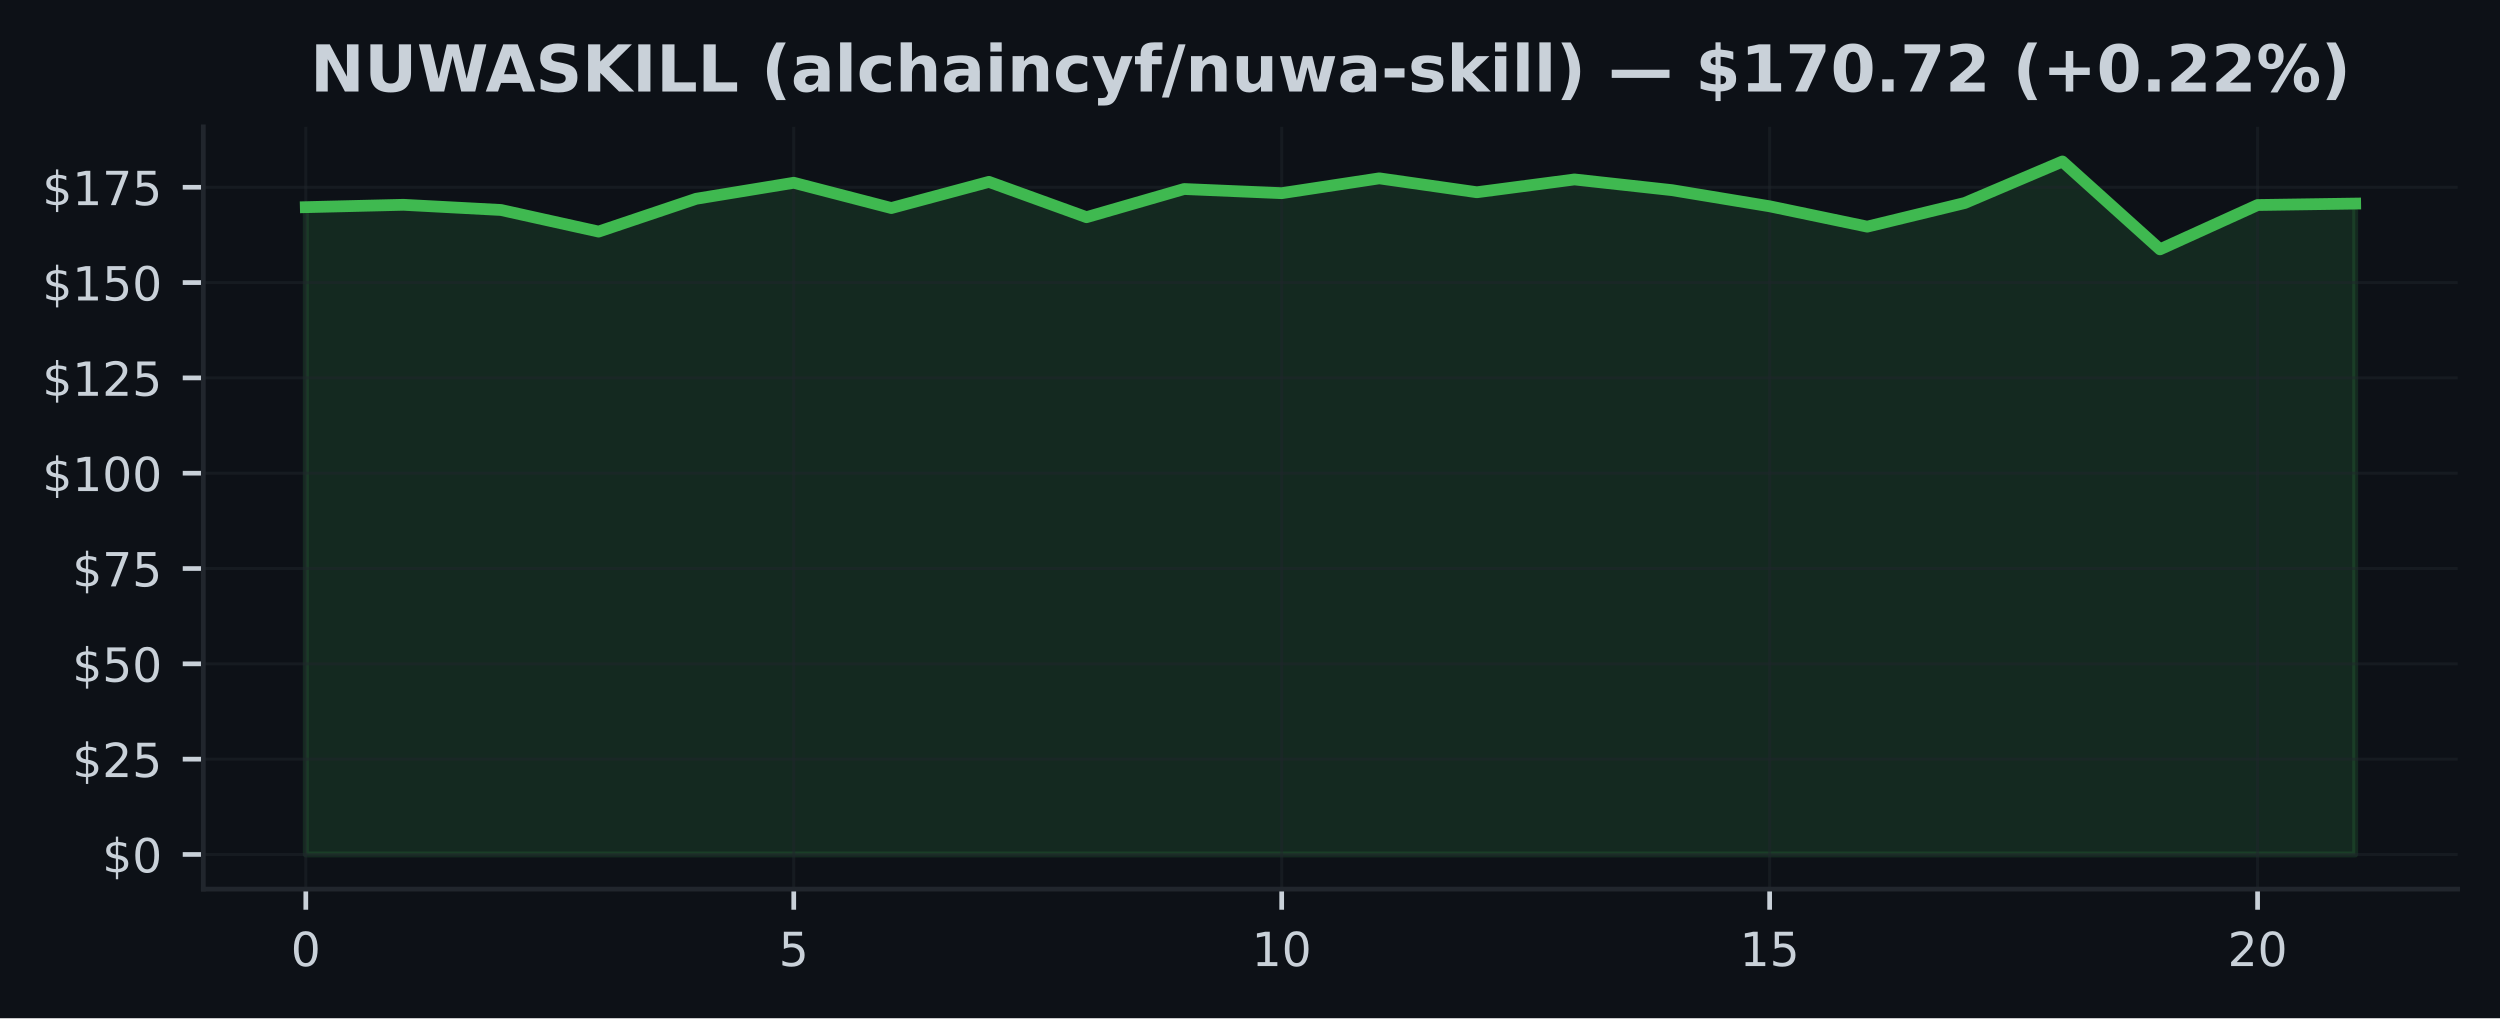
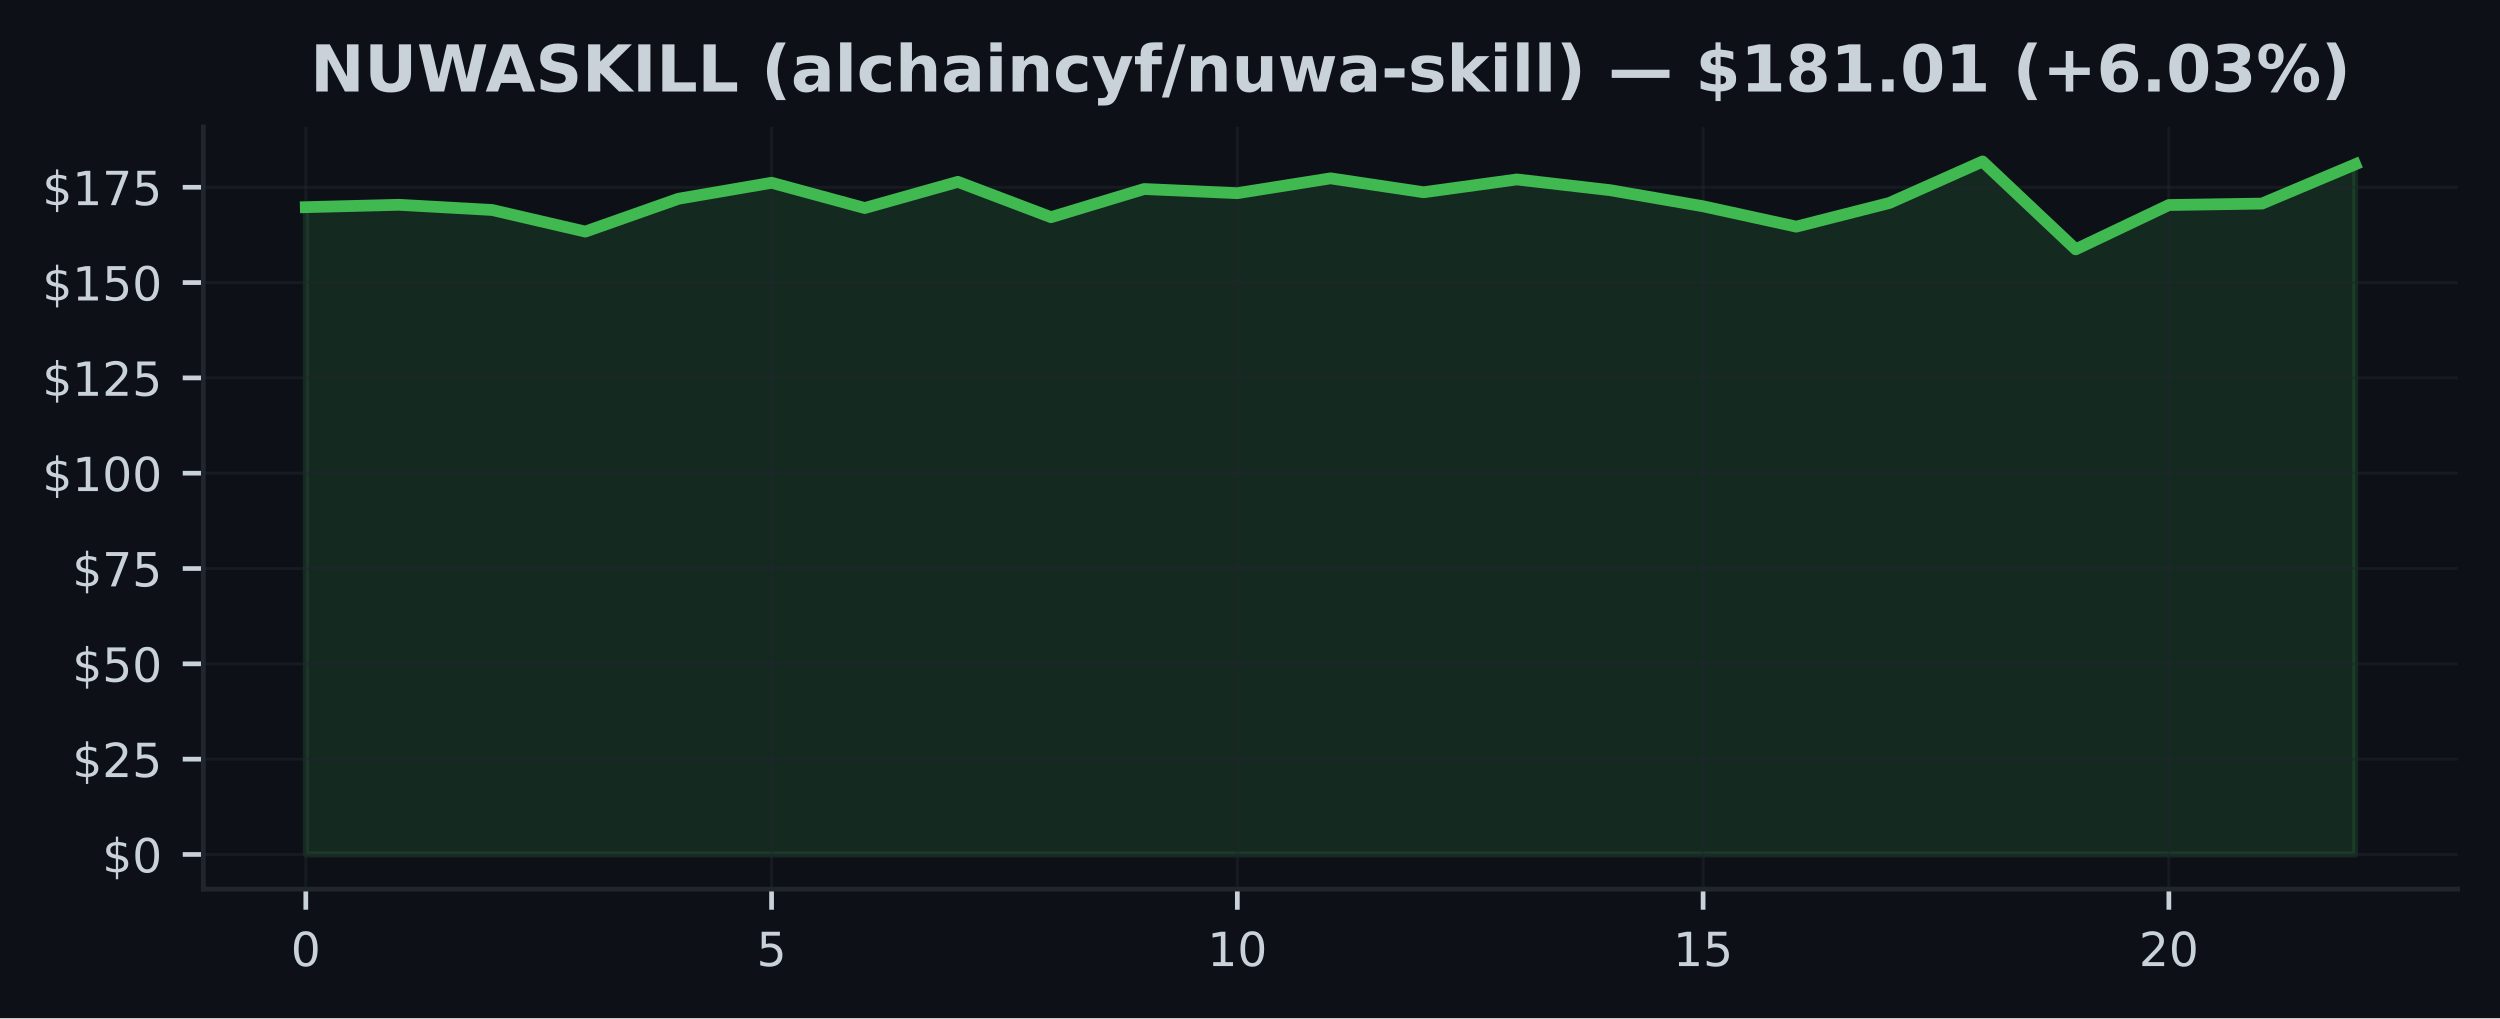
<svg xmlns="http://www.w3.org/2000/svg" xmlns:xlink="http://www.w3.org/1999/xlink" width="424.91pt" height="173.061pt" viewBox="0 0 424.91 173.061" version="1.1">
  <defs>
    <style type="text/css">*{stroke-linejoin: round; stroke-linecap: butt}</style>
  </defs>
  <g id="figure_1">
    <g id="patch_1">
      <path d="M 0 173.061  L 424.91 173.061  L 424.91 0  L 0 0  z " style="fill: #0d1117" />
    </g>
    <g id="axes_1">
      <g id="patch_2">
        <path d="M 34.56 151.118  L 417.71 151.118  L 417.71 21.558  L 34.56 21.558  z " style="fill: #0d1117" />
      </g>
      <g id="FillBetweenPolyCollection_1">
        <defs>
-           <path id="m3f42498bc5" d="M 51.976 -27.832  L 51.976 -137.85  L 68.562 -138.252  L 85.149 -137.371  L 101.736 -133.697  L 118.322 -139.276  L 134.909 -141.998  L 151.495 -137.701  L 168.082 -142.153  L 184.669 -136.146  L 201.255 -140.935  L 217.842 -140.228  L 234.428 -142.749  L 251.015 -140.384  L 267.601 -142.561  L 284.188 -140.74  L 300.775 -137.999  L 317.361 -134.539  L 333.948 -138.563  L 350.534 -145.613  L 367.121 -130.683  L 383.708 -138.213  L 400.294 -138.459  L 400.294 -27.832  L 400.294 -27.832  L 383.708 -27.832  L 367.121 -27.832  L 350.534 -27.832  L 333.948 -27.832  L 317.361 -27.832  L 300.775 -27.832  L 284.188 -27.832  L 267.601 -27.832  L 251.015 -27.832  L 234.428 -27.832  L 217.842 -27.832  L 201.255 -27.832  L 184.669 -27.832  L 168.082 -27.832  L 151.495 -27.832  L 134.909 -27.832  L 118.322 -27.832  L 101.736 -27.832  L 85.149 -27.832  L 68.562 -27.832  L 51.976 -27.832  z " style="stroke: #3fb950; stroke-opacity: 0.15" />
+           <path id="m603f6fd4b5" d="M 51.976 -27.832  L 51.976 -137.85  L 67.809 -138.252  L 83.641 -137.371  L 99.474 -133.697  L 115.306 -139.276  L 131.139 -141.998  L 146.972 -137.701  L 162.804 -142.153  L 178.637 -136.146  L 194.47 -140.935  L 210.302 -140.228  L 226.135 -142.749  L 241.968 -140.384  L 257.8 -142.561  L 273.633 -140.74  L 289.466 -137.999  L 305.298 -134.539  L 321.131 -138.563  L 336.964 -145.613  L 352.796 -130.683  L 368.629 -138.213  L 384.461 -138.459  L 400.294 -145.127  L 400.294 -27.832  L 400.294 -27.832  L 384.461 -27.832  L 368.629 -27.832  L 352.796 -27.832  L 336.964 -27.832  L 321.131 -27.832  L 305.298 -27.832  L 289.466 -27.832  L 273.633 -27.832  L 257.8 -27.832  L 241.968 -27.832  L 226.135 -27.832  L 210.302 -27.832  L 194.47 -27.832  L 178.637 -27.832  L 162.804 -27.832  L 146.972 -27.832  L 131.139 -27.832  L 115.306 -27.832  L 99.474 -27.832  L 83.641 -27.832  L 67.809 -27.832  L 51.976 -27.832  z " style="stroke: #3fb950; stroke-opacity: 0.15" />
        </defs>
-         <g clip-path="url(#p417430c297)">
-           <use xlink:href="#m3f42498bc5" x="0" y="173.061" style="fill: #3fb950; fill-opacity: 0.15; stroke: #3fb950; stroke-opacity: 0.15" />
+         <g clip-path="url(#p18190cf782)">
+           <use xlink:href="#m603f6fd4b5" x="0" y="173.061" style="fill: #3fb950; fill-opacity: 0.15; stroke: #3fb950; stroke-opacity: 0.15" />
        </g>
      </g>
      <g id="matplotlib.axis_1">
        <g id="xtick_1">
          <g id="line2d_1">
-             <path d="M 51.976 151.118  L 51.976 21.558  " clip-path="url(#p417430c297)" style="fill: none; stroke: #21262d; stroke-opacity: 0.5; stroke-width: 0.5; stroke-linecap: square" />
+             <path d="M 51.976 151.118  L 51.976 21.558  " clip-path="url(#p18190cf782)" style="fill: none; stroke: #21262d; stroke-opacity: 0.5; stroke-width: 0.5; stroke-linecap: square" />
          </g>
          <g id="line2d_2">
            <defs>
-               <path id="md07ce20fad" d="M 0 0  L 0 3.5  " style="stroke: #c9d1d9; stroke-width: 0.8" />
+               <path id="m89db3ce56e" d="M 0 0  L 0 3.5  " style="stroke: #c9d1d9; stroke-width: 0.8" />
            </defs>
            <g>
-               <use xlink:href="#md07ce20fad" x="51.976" y="151.118" style="fill: #c9d1d9; stroke: #c9d1d9; stroke-width: 0.8" />
+               <use xlink:href="#m89db3ce56e" x="51.976" y="151.118" style="fill: #c9d1d9; stroke: #c9d1d9; stroke-width: 0.8" />
            </g>
          </g>
          <g id="text_1">
            <g style="fill: #c9d1d9" transform="translate(49.43091 164.197) scale(0.08 -0.08)">
              <defs>
                <path id="DejaVuSans-30" d="M 2034 4250  Q 1547 4250 1301 3770  Q 1056 3291 1056 2328  Q 1056 1369 1301 889  Q 1547 409 2034 409  Q 2525 409 2770 889  Q 3016 1369 3016 2328  Q 3016 3291 2770 3770  Q 2525 4250 2034 4250  z M 2034 4750  Q 2819 4750 3233 4129  Q 3647 3509 3647 2328  Q 3647 1150 3233 529  Q 2819 -91 2034 -91  Q 1250 -91 836 529  Q 422 1150 422 2328  Q 422 3509 836 4129  Q 1250 4750 2034 4750  z " transform="scale(0.015625)" />
              </defs>
              <use xlink:href="#DejaVuSans-30" />
            </g>
          </g>
        </g>
        <g id="xtick_2">
          <g id="line2d_3">
-             <path d="M 134.909 151.118  L 134.909 21.558  " clip-path="url(#p417430c297)" style="fill: none; stroke: #21262d; stroke-opacity: 0.5; stroke-width: 0.5; stroke-linecap: square" />
+             <path d="M 131.139 151.118  L 131.139 21.558  " clip-path="url(#p18190cf782)" style="fill: none; stroke: #21262d; stroke-opacity: 0.5; stroke-width: 0.5; stroke-linecap: square" />
          </g>
          <g id="line2d_4">
            <g>
-               <use xlink:href="#md07ce20fad" x="134.909" y="151.118" style="fill: #c9d1d9; stroke: #c9d1d9; stroke-width: 0.8" />
+               <use xlink:href="#m89db3ce56e" x="131.139" y="151.118" style="fill: #c9d1d9; stroke: #c9d1d9; stroke-width: 0.8" />
            </g>
          </g>
          <g id="text_2">
-             <g style="fill: #c9d1d9" transform="translate(132.3638 164.197) scale(0.08 -0.08)">
+             <g style="fill: #c9d1d9" transform="translate(128.5941 164.197) scale(0.08 -0.08)">
              <defs>
                <path id="DejaVuSans-35" d="M 691 4666  L 3169 4666  L 3169 4134  L 1269 4134  L 1269 2991  Q 1406 3038 1543 3061  Q 1681 3084 1819 3084  Q 2600 3084 3056 2656  Q 3513 2228 3513 1497  Q 3513 744 3044 326  Q 2575 -91 1722 -91  Q 1428 -91 1123 -41  Q 819 9 494 109  L 494 744  Q 775 591 1075 516  Q 1375 441 1709 441  Q 2250 441 2565 725  Q 2881 1009 2881 1497  Q 2881 1984 2565 2268  Q 2250 2553 1709 2553  Q 1456 2553 1204 2497  Q 953 2441 691 2322  L 691 4666  z " transform="scale(0.015625)" />
              </defs>
              <use xlink:href="#DejaVuSans-35" />
            </g>
          </g>
        </g>
        <g id="xtick_3">
          <g id="line2d_5">
-             <path d="M 217.842 151.118  L 217.842 21.558  " clip-path="url(#p417430c297)" style="fill: none; stroke: #21262d; stroke-opacity: 0.5; stroke-width: 0.5; stroke-linecap: square" />
+             <path d="M 210.302 151.118  L 210.302 21.558  " clip-path="url(#p18190cf782)" style="fill: none; stroke: #21262d; stroke-opacity: 0.5; stroke-width: 0.5; stroke-linecap: square" />
          </g>
          <g id="line2d_6">
            <g>
-               <use xlink:href="#md07ce20fad" x="217.842" y="151.118" style="fill: #c9d1d9; stroke: #c9d1d9; stroke-width: 0.8" />
+               <use xlink:href="#m89db3ce56e" x="210.302" y="151.118" style="fill: #c9d1d9; stroke: #c9d1d9; stroke-width: 0.8" />
            </g>
          </g>
          <g id="text_3">
-             <g style="fill: #c9d1d9" transform="translate(212.7517 164.197) scale(0.08 -0.08)">
+             <g style="fill: #c9d1d9" transform="translate(205.2124 164.197) scale(0.08 -0.08)">
              <defs>
                <path id="DejaVuSans-31" d="M 794 531  L 1825 531  L 1825 4091  L 703 3866  L 703 4441  L 1819 4666  L 2450 4666  L 2450 531  L 3481 531  L 3481 0  L 794 0  L 794 531  z " transform="scale(0.015625)" />
              </defs>
              <use xlink:href="#DejaVuSans-31" />
              <use xlink:href="#DejaVuSans-30" transform="translate(63.62305 0)" />
            </g>
          </g>
        </g>
        <g id="xtick_4">
          <g id="line2d_7">
-             <path d="M 300.775 151.118  L 300.775 21.558  " clip-path="url(#p417430c297)" style="fill: none; stroke: #21262d; stroke-opacity: 0.5; stroke-width: 0.5; stroke-linecap: square" />
+             <path d="M 289.466 151.118  L 289.466 21.558  " clip-path="url(#p18190cf782)" style="fill: none; stroke: #21262d; stroke-opacity: 0.5; stroke-width: 0.5; stroke-linecap: square" />
          </g>
          <g id="line2d_8">
            <g>
-               <use xlink:href="#md07ce20fad" x="300.775" y="151.118" style="fill: #c9d1d9; stroke: #c9d1d9; stroke-width: 0.8" />
+               <use xlink:href="#m89db3ce56e" x="289.466" y="151.118" style="fill: #c9d1d9; stroke: #c9d1d9; stroke-width: 0.8" />
            </g>
          </g>
          <g id="text_4">
-             <g style="fill: #c9d1d9" transform="translate(295.6846 164.197) scale(0.08 -0.08)">
+             <g style="fill: #c9d1d9" transform="translate(284.3756 164.197) scale(0.08 -0.08)">
              <use xlink:href="#DejaVuSans-31" />
              <use xlink:href="#DejaVuSans-35" transform="translate(63.62305 0)" />
            </g>
          </g>
        </g>
        <g id="xtick_5">
          <g id="line2d_9">
-             <path d="M 383.708 151.118  L 383.708 21.558  " clip-path="url(#p417430c297)" style="fill: none; stroke: #21262d; stroke-opacity: 0.5; stroke-width: 0.5; stroke-linecap: square" />
+             <path d="M 368.629 151.118  L 368.629 21.558  " clip-path="url(#p18190cf782)" style="fill: none; stroke: #21262d; stroke-opacity: 0.5; stroke-width: 0.5; stroke-linecap: square" />
          </g>
          <g id="line2d_10">
            <g>
-               <use xlink:href="#md07ce20fad" x="383.708" y="151.118" style="fill: #c9d1d9; stroke: #c9d1d9; stroke-width: 0.8" />
+               <use xlink:href="#m89db3ce56e" x="368.629" y="151.118" style="fill: #c9d1d9; stroke: #c9d1d9; stroke-width: 0.8" />
            </g>
          </g>
          <g id="text_5">
-             <g style="fill: #c9d1d9" transform="translate(378.6175 164.197) scale(0.08 -0.08)">
+             <g style="fill: #c9d1d9" transform="translate(363.5388 164.197) scale(0.08 -0.08)">
              <defs>
                <path id="DejaVuSans-32" d="M 1228 531  L 3431 531  L 3431 0  L 469 0  L 469 531  Q 828 903 1448 1529  Q 2069 2156 2228 2338  Q 2531 2678 2651 2914  Q 2772 3150 2772 3378  Q 2772 3750 2511 3984  Q 2250 4219 1831 4219  Q 1534 4219 1204 4116  Q 875 4013 500 3803  L 500 4441  Q 881 4594 1212 4672  Q 1544 4750 1819 4750  Q 2544 4750 2975 4387  Q 3406 4025 3406 3419  Q 3406 3131 3298 2873  Q 3191 2616 2906 2266  Q 2828 2175 2409 1742  Q 1991 1309 1228 531  z " transform="scale(0.015625)" />
              </defs>
              <use xlink:href="#DejaVuSans-32" />
              <use xlink:href="#DejaVuSans-30" transform="translate(63.62305 0)" />
            </g>
          </g>
        </g>
      </g>
      <g id="matplotlib.axis_2">
        <g id="ytick_1">
          <g id="line2d_11">
-             <path d="M 34.56 145.229  L 417.71 145.229  " clip-path="url(#p417430c297)" style="fill: none; stroke: #21262d; stroke-opacity: 0.5; stroke-width: 0.5; stroke-linecap: square" />
+             <path d="M 34.56 145.229  L 417.71 145.229  " clip-path="url(#p18190cf782)" style="fill: none; stroke: #21262d; stroke-opacity: 0.5; stroke-width: 0.5; stroke-linecap: square" />
          </g>
          <g id="line2d_12">
            <defs>
-               <path id="mdc431d2cb6" d="M 0 0  L -3.5 0  " style="stroke: #c9d1d9; stroke-width: 0.8" />
+               <path id="m3b72d6b0be" d="M 0 0  L -3.5 0  " style="stroke: #c9d1d9; stroke-width: 0.8" />
            </defs>
            <g>
-               <use xlink:href="#mdc431d2cb6" x="34.56" y="145.229" style="fill: #c9d1d9; stroke: #c9d1d9; stroke-width: 0.8" />
+               <use xlink:href="#m3b72d6b0be" x="34.56" y="145.229" style="fill: #c9d1d9; stroke: #c9d1d9; stroke-width: 0.8" />
            </g>
          </g>
          <g id="text_6">
            <g style="fill: #c9d1d9" transform="translate(17.38 148.2686) scale(0.08 -0.08)">
              <defs>
                <path id="DejaVuSans-24" d="M 2163 -941  L 1850 -941  L 1847 0  Q 1519 6 1191 76  Q 863 147 531 288  L 531 850  Q 850 650 1176 548  Q 1503 447 1850 444  L 1850 1869  Q 1159 1981 845 2250  Q 531 2519 531 2988  Q 531 3497 872 3790  Q 1213 4084 1850 4128  L 1850 4863  L 2163 4863  L 2163 4138  Q 2453 4125 2725 4076  Q 2997 4028 3256 3944  L 3256 3397  Q 2997 3528 2723 3600  Q 2450 3672 2163 3684  L 2163 2350  Q 2872 2241 3206 1959  Q 3541 1678 3541 1191  Q 3541 663 3186 358  Q 2831 53 2163 6  L 2163 -941  z M 1850 2406  L 1850 3688  Q 1488 3647 1297 3481  Q 1106 3316 1106 3041  Q 1106 2772 1282 2622  Q 1459 2472 1850 2406  z M 2163 1806  L 2163 453  Q 2559 506 2761 678  Q 2963 850 2963 1131  Q 2963 1406 2770 1568  Q 2578 1731 2163 1806  z " transform="scale(0.015625)" />
              </defs>
              <use xlink:href="#DejaVuSans-24" />
              <use xlink:href="#DejaVuSans-30" transform="translate(63.62305 0)" />
            </g>
          </g>
        </g>
        <g id="ytick_2">
          <g id="line2d_13">
-             <path d="M 34.56 129.029  L 417.71 129.029  " clip-path="url(#p417430c297)" style="fill: none; stroke: #21262d; stroke-opacity: 0.5; stroke-width: 0.5; stroke-linecap: square" />
+             <path d="M 34.56 129.029  L 417.71 129.029  " clip-path="url(#p18190cf782)" style="fill: none; stroke: #21262d; stroke-opacity: 0.5; stroke-width: 0.5; stroke-linecap: square" />
          </g>
          <g id="line2d_14">
            <g>
-               <use xlink:href="#mdc431d2cb6" x="34.56" y="129.029" style="fill: #c9d1d9; stroke: #c9d1d9; stroke-width: 0.8" />
+               <use xlink:href="#m3b72d6b0be" x="34.56" y="129.029" style="fill: #c9d1d9; stroke: #c9d1d9; stroke-width: 0.8" />
            </g>
          </g>
          <g id="text_7">
            <g style="fill: #c9d1d9" transform="translate(12.29 132.0684) scale(0.08 -0.08)">
              <use xlink:href="#DejaVuSans-24" />
              <use xlink:href="#DejaVuSans-32" transform="translate(63.62305 0)" />
              <use xlink:href="#DejaVuSans-35" transform="translate(127.2461 0)" />
            </g>
          </g>
        </g>
        <g id="ytick_3">
          <g id="line2d_15">
-             <path d="M 34.56 112.829  L 417.71 112.829  " clip-path="url(#p417430c297)" style="fill: none; stroke: #21262d; stroke-opacity: 0.5; stroke-width: 0.5; stroke-linecap: square" />
+             <path d="M 34.56 112.829  L 417.71 112.829  " clip-path="url(#p18190cf782)" style="fill: none; stroke: #21262d; stroke-opacity: 0.5; stroke-width: 0.5; stroke-linecap: square" />
          </g>
          <g id="line2d_16">
            <g>
-               <use xlink:href="#mdc431d2cb6" x="34.56" y="112.829" style="fill: #c9d1d9; stroke: #c9d1d9; stroke-width: 0.8" />
+               <use xlink:href="#m3b72d6b0be" x="34.56" y="112.829" style="fill: #c9d1d9; stroke: #c9d1d9; stroke-width: 0.8" />
            </g>
          </g>
          <g id="text_8">
            <g style="fill: #c9d1d9" transform="translate(12.29 115.8682) scale(0.08 -0.08)">
              <use xlink:href="#DejaVuSans-24" />
              <use xlink:href="#DejaVuSans-35" transform="translate(63.62305 0)" />
              <use xlink:href="#DejaVuSans-30" transform="translate(127.2461 0)" />
            </g>
          </g>
        </g>
        <g id="ytick_4">
          <g id="line2d_17">
-             <path d="M 34.56 96.629  L 417.71 96.629  " clip-path="url(#p417430c297)" style="fill: none; stroke: #21262d; stroke-opacity: 0.5; stroke-width: 0.5; stroke-linecap: square" />
+             <path d="M 34.56 96.629  L 417.71 96.629  " clip-path="url(#p18190cf782)" style="fill: none; stroke: #21262d; stroke-opacity: 0.5; stroke-width: 0.5; stroke-linecap: square" />
          </g>
          <g id="line2d_18">
            <g>
-               <use xlink:href="#mdc431d2cb6" x="34.56" y="96.629" style="fill: #c9d1d9; stroke: #c9d1d9; stroke-width: 0.8" />
+               <use xlink:href="#m3b72d6b0be" x="34.56" y="96.629" style="fill: #c9d1d9; stroke: #c9d1d9; stroke-width: 0.8" />
            </g>
          </g>
          <g id="text_9">
            <g style="fill: #c9d1d9" transform="translate(12.29 99.66801) scale(0.08 -0.08)">
              <defs>
                <path id="DejaVuSans-37" d="M 525 4666  L 3525 4666  L 3525 4397  L 1831 0  L 1172 0  L 2766 4134  L 525 4134  L 525 4666  z " transform="scale(0.015625)" />
              </defs>
              <use xlink:href="#DejaVuSans-24" />
              <use xlink:href="#DejaVuSans-37" transform="translate(63.62305 0)" />
              <use xlink:href="#DejaVuSans-35" transform="translate(127.2461 0)" />
            </g>
          </g>
        </g>
        <g id="ytick_5">
          <g id="line2d_19">
-             <path d="M 34.56 80.428  L 417.71 80.428  " clip-path="url(#p417430c297)" style="fill: none; stroke: #21262d; stroke-opacity: 0.5; stroke-width: 0.5; stroke-linecap: square" />
+             <path d="M 34.56 80.428  L 417.71 80.428  " clip-path="url(#p18190cf782)" style="fill: none; stroke: #21262d; stroke-opacity: 0.5; stroke-width: 0.5; stroke-linecap: square" />
          </g>
          <g id="line2d_20">
            <g>
-               <use xlink:href="#mdc431d2cb6" x="34.56" y="80.428" style="fill: #c9d1d9; stroke: #c9d1d9; stroke-width: 0.8" />
+               <use xlink:href="#m3b72d6b0be" x="34.56" y="80.428" style="fill: #c9d1d9; stroke: #c9d1d9; stroke-width: 0.8" />
            </g>
          </g>
          <g id="text_10">
            <g style="fill: #c9d1d9" transform="translate(7.2 83.46783) scale(0.08 -0.08)">
              <use xlink:href="#DejaVuSans-24" />
              <use xlink:href="#DejaVuSans-31" transform="translate(63.62305 0)" />
              <use xlink:href="#DejaVuSans-30" transform="translate(127.2461 0)" />
              <use xlink:href="#DejaVuSans-30" transform="translate(190.8691 0)" />
            </g>
          </g>
        </g>
        <g id="ytick_6">
          <g id="line2d_21">
-             <path d="M 34.56 64.228  L 417.71 64.228  " clip-path="url(#p417430c297)" style="fill: none; stroke: #21262d; stroke-opacity: 0.5; stroke-width: 0.5; stroke-linecap: square" />
+             <path d="M 34.56 64.228  L 417.71 64.228  " clip-path="url(#p18190cf782)" style="fill: none; stroke: #21262d; stroke-opacity: 0.5; stroke-width: 0.5; stroke-linecap: square" />
          </g>
          <g id="line2d_22">
            <g>
-               <use xlink:href="#mdc431d2cb6" x="34.56" y="64.228" style="fill: #c9d1d9; stroke: #c9d1d9; stroke-width: 0.8" />
+               <use xlink:href="#m3b72d6b0be" x="34.56" y="64.228" style="fill: #c9d1d9; stroke: #c9d1d9; stroke-width: 0.8" />
            </g>
          </g>
          <g id="text_11">
            <g style="fill: #c9d1d9" transform="translate(7.2 67.26765) scale(0.08 -0.08)">
              <use xlink:href="#DejaVuSans-24" />
              <use xlink:href="#DejaVuSans-31" transform="translate(63.62305 0)" />
              <use xlink:href="#DejaVuSans-32" transform="translate(127.2461 0)" />
              <use xlink:href="#DejaVuSans-35" transform="translate(190.8691 0)" />
            </g>
          </g>
        </g>
        <g id="ytick_7">
          <g id="line2d_23">
-             <path d="M 34.56 48.028  L 417.71 48.028  " clip-path="url(#p417430c297)" style="fill: none; stroke: #21262d; stroke-opacity: 0.5; stroke-width: 0.5; stroke-linecap: square" />
+             <path d="M 34.56 48.028  L 417.71 48.028  " clip-path="url(#p18190cf782)" style="fill: none; stroke: #21262d; stroke-opacity: 0.5; stroke-width: 0.5; stroke-linecap: square" />
          </g>
          <g id="line2d_24">
            <g>
-               <use xlink:href="#mdc431d2cb6" x="34.56" y="48.028" style="fill: #c9d1d9; stroke: #c9d1d9; stroke-width: 0.8" />
+               <use xlink:href="#m3b72d6b0be" x="34.56" y="48.028" style="fill: #c9d1d9; stroke: #c9d1d9; stroke-width: 0.8" />
            </g>
          </g>
          <g id="text_12">
            <g style="fill: #c9d1d9" transform="translate(7.2 51.06746) scale(0.08 -0.08)">
              <use xlink:href="#DejaVuSans-24" />
              <use xlink:href="#DejaVuSans-31" transform="translate(63.62305 0)" />
              <use xlink:href="#DejaVuSans-35" transform="translate(127.2461 0)" />
              <use xlink:href="#DejaVuSans-30" transform="translate(190.8691 0)" />
            </g>
          </g>
        </g>
        <g id="ytick_8">
          <g id="line2d_25">
-             <path d="M 34.56 31.828  L 417.71 31.828  " clip-path="url(#p417430c297)" style="fill: none; stroke: #21262d; stroke-opacity: 0.5; stroke-width: 0.5; stroke-linecap: square" />
+             <path d="M 34.56 31.828  L 417.71 31.828  " clip-path="url(#p18190cf782)" style="fill: none; stroke: #21262d; stroke-opacity: 0.5; stroke-width: 0.5; stroke-linecap: square" />
          </g>
          <g id="line2d_26">
            <g>
-               <use xlink:href="#mdc431d2cb6" x="34.56" y="31.828" style="fill: #c9d1d9; stroke: #c9d1d9; stroke-width: 0.8" />
+               <use xlink:href="#m3b72d6b0be" x="34.56" y="31.828" style="fill: #c9d1d9; stroke: #c9d1d9; stroke-width: 0.8" />
            </g>
          </g>
          <g id="text_13">
            <g style="fill: #c9d1d9" transform="translate(7.2 34.86728) scale(0.08 -0.08)">
              <use xlink:href="#DejaVuSans-24" />
              <use xlink:href="#DejaVuSans-31" transform="translate(63.62305 0)" />
              <use xlink:href="#DejaVuSans-37" transform="translate(127.2461 0)" />
              <use xlink:href="#DejaVuSans-35" transform="translate(190.8691 0)" />
            </g>
          </g>
        </g>
      </g>
      <g id="line2d_27">
-         <path d="M 51.976 35.211  L 68.562 34.809  L 85.149 35.69  L 101.736 39.364  L 118.322 33.785  L 134.909 31.063  L 151.495 35.36  L 168.082 30.908  L 184.669 36.915  L 201.255 32.126  L 217.842 32.832  L 234.428 30.312  L 251.015 32.677  L 267.601 30.499  L 284.188 32.32  L 300.775 35.061  L 317.361 38.522  L 333.948 34.498  L 350.534 27.447  L 367.121 42.377  L 383.708 34.848  L 400.294 34.601  " clip-path="url(#p417430c297)" style="fill: none; stroke: #3fb950; stroke-width: 2; stroke-linecap: square" />
+         <path d="M 51.976 35.211  L 67.809 34.809  L 83.641 35.69  L 99.474 39.364  L 115.306 33.785  L 131.139 31.063  L 146.972 35.36  L 162.804 30.908  L 178.637 36.915  L 194.47 32.126  L 210.302 32.832  L 226.135 30.312  L 241.968 32.677  L 257.8 30.499  L 273.633 32.32  L 289.466 35.061  L 305.298 38.522  L 321.131 34.498  L 336.964 27.447  L 352.796 42.377  L 368.629 34.848  L 384.461 34.601  L 400.294 27.933  " clip-path="url(#p18190cf782)" style="fill: none; stroke: #3fb950; stroke-width: 2; stroke-linecap: square" />
      </g>
      <g id="patch_3">
        <path d="M 34.56 151.118  L 34.56 21.558  " style="fill: none; stroke: #21262d; stroke-width: 0.8; stroke-linejoin: miter; stroke-linecap: square" />
      </g>
      <g id="patch_4">
        <path d="M 34.56 151.118  L 417.71 151.118  " style="fill: none; stroke: #21262d; stroke-width: 0.8; stroke-linejoin: miter; stroke-linecap: square" />
      </g>
      <g id="text_14">
        <g style="fill: #c9d1d9" transform="translate(52.73375 15.55828) scale(0.11 -0.11)">
          <defs>
            <path id="DejaVuSans-Bold-4e" d="M 588 4666  L 1931 4666  L 3628 1466  L 3628 4666  L 4769 4666  L 4769 0  L 3425 0  L 1728 3200  L 1728 0  L 588 0  L 588 4666  z " transform="scale(0.015625)" />
            <path id="DejaVuSans-Bold-55" d="M 588 4666  L 1791 4666  L 1791 1869  Q 1791 1291 1980 1042  Q 2169 794 2597 794  Q 3028 794 3217 1042  Q 3406 1291 3406 1869  L 3406 4666  L 4609 4666  L 4609 1869  Q 4609 878 4112 393  Q 3616 -91 2597 -91  Q 1581 -91 1084 393  Q 588 878 588 1869  L 588 4666  z " transform="scale(0.015625)" />
            <path id="DejaVuSans-Bold-57" d="M 191 4666  L 1344 4666  L 2150 1275  L 2950 4666  L 4109 4666  L 4909 1275  L 5716 4666  L 6859 4666  L 5759 0  L 4372 0  L 3525 3547  L 2688 0  L 1300 0  L 191 4666  z " transform="scale(0.015625)" />
            <path id="DejaVuSans-Bold-41" d="M 3419 850  L 1538 850  L 1241 0  L 31 0  L 1759 4666  L 3194 4666  L 4922 0  L 3713 0  L 3419 850  z M 1838 1716  L 3116 1716  L 2478 3572  L 1838 1716  z " transform="scale(0.015625)" />
            <path id="DejaVuSans-Bold-53" d="M 3834 4519  L 3834 3531  Q 3450 3703 3084 3790  Q 2719 3878 2394 3878  Q 1963 3878 1756 3759  Q 1550 3641 1550 3391  Q 1550 3203 1689 3098  Q 1828 2994 2194 2919  L 2706 2816  Q 3484 2659 3812 2340  Q 4141 2022 4141 1434  Q 4141 663 3683 286  Q 3225 -91 2284 -91  Q 1841 -91 1394 -6  Q 947 78 500 244  L 500 1259  Q 947 1022 1364 901  Q 1781 781 2169 781  Q 2563 781 2772 912  Q 2981 1044 2981 1288  Q 2981 1506 2839 1625  Q 2697 1744 2272 1838  L 1806 1941  Q 1106 2091 782 2419  Q 459 2747 459 3303  Q 459 4000 909 4375  Q 1359 4750 2203 4750  Q 2588 4750 2994 4692  Q 3400 4634 3834 4519  z " transform="scale(0.015625)" />
            <path id="DejaVuSans-Bold-4b" d="M 588 4666  L 1791 4666  L 1791 2963  L 3525 4666  L 4922 4666  L 2675 2456  L 5153 0  L 3647 0  L 1791 1838  L 1791 0  L 588 0  L 588 4666  z " transform="scale(0.015625)" />
            <path id="DejaVuSans-Bold-49" d="M 588 4666  L 1791 4666  L 1791 0  L 588 0  L 588 4666  z " transform="scale(0.015625)" />
            <path id="DejaVuSans-Bold-4c" d="M 588 4666  L 1791 4666  L 1791 909  L 3903 909  L 3903 0  L 588 0  L 588 4666  z " transform="scale(0.015625)" />
            <path id="DejaVuSans-Bold-20" transform="scale(0.015625)" />
            <path id="DejaVuSans-Bold-28" d="M 2413 -844  L 1484 -844  Q 1006 -72 778 623  Q 550 1319 550 2003  Q 550 2688 779 3389  Q 1009 4091 1484 4856  L 2413 4856  Q 2013 4116 1813 3408  Q 1613 2700 1613 2009  Q 1613 1319 1811 609  Q 2009 -100 2413 -844  z " transform="scale(0.015625)" />
            <path id="DejaVuSans-Bold-61" d="M 2106 1575  Q 1756 1575 1579 1456  Q 1403 1338 1403 1106  Q 1403 894 1545 773  Q 1688 653 1941 653  Q 2256 653 2472 879  Q 2688 1106 2688 1447  L 2688 1575  L 2106 1575  z M 3816 1997  L 3816 0  L 2688 0  L 2688 519  Q 2463 200 2181 54  Q 1900 -91 1497 -91  Q 953 -91 614 226  Q 275 544 275 1050  Q 275 1666 698 1953  Q 1122 2241 2028 2241  L 2688 2241  L 2688 2328  Q 2688 2594 2478 2717  Q 2269 2841 1825 2841  Q 1466 2841 1156 2769  Q 847 2697 581 2553  L 581 3406  Q 941 3494 1303 3539  Q 1666 3584 2028 3584  Q 2975 3584 3395 3211  Q 3816 2838 3816 1997  z " transform="scale(0.015625)" />
            <path id="DejaVuSans-Bold-6c" d="M 538 4863  L 1656 4863  L 1656 0  L 538 0  L 538 4863  z " transform="scale(0.015625)" />
            <path id="DejaVuSans-Bold-63" d="M 3366 3391  L 3366 2478  Q 3138 2634 2908 2709  Q 2678 2784 2431 2784  Q 1963 2784 1702 2511  Q 1441 2238 1441 1747  Q 1441 1256 1702 982  Q 1963 709 2431 709  Q 2694 709 2930 787  Q 3166 866 3366 1019  L 3366 103  Q 3103 6 2833 -42  Q 2563 -91 2291 -91  Q 1344 -91 809 395  Q 275 881 275 1747  Q 275 2613 809 3098  Q 1344 3584 2291 3584  Q 2566 3584 2833 3536  Q 3100 3488 3366 3391  z " transform="scale(0.015625)" />
            <path id="DejaVuSans-Bold-68" d="M 4056 2131  L 4056 0  L 2931 0  L 2931 347  L 2931 1625  Q 2931 2084 2911 2256  Q 2891 2428 2841 2509  Q 2775 2619 2662 2680  Q 2550 2741 2406 2741  Q 2056 2741 1856 2470  Q 1656 2200 1656 1722  L 1656 0  L 538 0  L 538 4863  L 1656 4863  L 1656 2988  Q 1909 3294 2193 3439  Q 2478 3584 2822 3584  Q 3428 3584 3742 3212  Q 4056 2841 4056 2131  z " transform="scale(0.015625)" />
            <path id="DejaVuSans-Bold-69" d="M 538 3500  L 1656 3500  L 1656 0  L 538 0  L 538 3500  z M 538 4863  L 1656 4863  L 1656 3950  L 538 3950  L 538 4863  z " transform="scale(0.015625)" />
            <path id="DejaVuSans-Bold-6e" d="M 4056 2131  L 4056 0  L 2931 0  L 2931 347  L 2931 1631  Q 2931 2084 2911 2256  Q 2891 2428 2841 2509  Q 2775 2619 2662 2680  Q 2550 2741 2406 2741  Q 2056 2741 1856 2470  Q 1656 2200 1656 1722  L 1656 0  L 538 0  L 538 3500  L 1656 3500  L 1656 2988  Q 1909 3294 2193 3439  Q 2478 3584 2822 3584  Q 3428 3584 3742 3212  Q 4056 2841 4056 2131  z " transform="scale(0.015625)" />
            <path id="DejaVuSans-Bold-79" d="M 78 3500  L 1197 3500  L 2138 1125  L 2938 3500  L 4056 3500  L 2584 -331  Q 2363 -916 2067 -1148  Q 1772 -1381 1288 -1381  L 641 -1381  L 641 -647  L 991 -647  Q 1275 -647 1404 -556  Q 1534 -466 1606 -231  L 1638 -134  L 78 3500  z " transform="scale(0.015625)" />
            <path id="DejaVuSans-Bold-66" d="M 2841 4863  L 2841 4128  L 2222 4128  Q 1984 4128 1890 4042  Q 1797 3956 1797 3744  L 1797 3500  L 2753 3500  L 2753 2700  L 1797 2700  L 1797 0  L 678 0  L 678 2700  L 122 2700  L 122 3500  L 678 3500  L 678 3744  Q 678 4316 997 4589  Q 1316 4863 1984 4863  L 2841 4863  z " transform="scale(0.015625)" />
            <path id="DejaVuSans-Bold-2f" d="M 1644 4666  L 2338 4666  L 691 -594  L 0 -594  L 1644 4666  z " transform="scale(0.015625)" />
            <path id="DejaVuSans-Bold-75" d="M 500 1363  L 500 3500  L 1625 3500  L 1625 3150  Q 1625 2866 1622 2436  Q 1619 2006 1619 1863  Q 1619 1441 1641 1255  Q 1663 1069 1716 984  Q 1784 875 1895 815  Q 2006 756 2150 756  Q 2500 756 2700 1025  Q 2900 1294 2900 1772  L 2900 3500  L 4019 3500  L 4019 0  L 2900 0  L 2900 506  Q 2647 200 2364 54  Q 2081 -91 1741 -91  Q 1134 -91 817 281  Q 500 653 500 1363  z " transform="scale(0.015625)" />
            <path id="DejaVuSans-Bold-77" d="M 225 3500  L 1313 3500  L 1900 1088  L 2491 3500  L 3425 3500  L 4013 1113  L 4603 3500  L 5691 3500  L 4769 0  L 3547 0  L 2956 2406  L 2369 0  L 1147 0  L 225 3500  z " transform="scale(0.015625)" />
            <path id="DejaVuSans-Bold-2d" d="M 347 2297  L 2309 2297  L 2309 1388  L 347 1388  L 347 2297  z " transform="scale(0.015625)" />
            <path id="DejaVuSans-Bold-73" d="M 3272 3391  L 3272 2541  Q 2913 2691 2578 2766  Q 2244 2841 1947 2841  Q 1628 2841 1473 2761  Q 1319 2681 1319 2516  Q 1319 2381 1436 2309  Q 1553 2238 1856 2203  L 2053 2175  Q 2913 2066 3209 1816  Q 3506 1566 3506 1031  Q 3506 472 3093 190  Q 2681 -91 1863 -91  Q 1516 -91 1145 -36  Q 775 19 384 128  L 384 978  Q 719 816 1070 734  Q 1422 653 1784 653  Q 2113 653 2278 743  Q 2444 834 2444 1013  Q 2444 1163 2330 1236  Q 2216 1309 1875 1350  L 1678 1375  Q 931 1469 631 1722  Q 331 1975 331 2491  Q 331 3047 712 3315  Q 1094 3584 1881 3584  Q 2191 3584 2531 3537  Q 2872 3491 3272 3391  z " transform="scale(0.015625)" />
            <path id="DejaVuSans-Bold-6b" d="M 538 4863  L 1656 4863  L 1656 2216  L 2944 3500  L 4244 3500  L 2534 1894  L 4378 0  L 3022 0  L 1656 1459  L 1656 0  L 538 0  L 538 4863  z " transform="scale(0.015625)" />
            <path id="DejaVuSans-Bold-29" d="M 513 -844  Q 913 -100 1113 609  Q 1313 1319 1313 2009  Q 1313 2700 1113 3408  Q 913 4116 513 4856  L 1441 4856  Q 1916 4091 2145 3389  Q 2375 2688 2375 2003  Q 2375 1319 2147 623  Q 1919 -72 1441 -844  L 513 -844  z " transform="scale(0.015625)" />
            <path id="DejaVuSans-Bold-2014" d="M 344 2156  L 6056 2156  L 6056 1350  L 344 1350  L 344 2156  z " transform="scale(0.015625)" />
            <path id="DejaVuSans-Bold-24" d="M 2484 -941  L 1978 -941  L 1975 0  Q 1584 16 1218 87  Q 853 159 506 288  L 506 1106  Q 866 922 1233 823  Q 1600 725 1978 713  L 1978 1684  L 1875 1703  Q 1128 1834 814 2115  Q 500 2397 500 2925  Q 500 3484 883 3798  Q 1266 4113 1975 4141  L 1978 4863  L 2484 4863  L 2484 4153  Q 2797 4128 3109 4075  Q 3422 4022 3738 3938  L 3738 3144  Q 3425 3275 3112 3348  Q 2800 3422 2484 3438  L 2484 2541  L 2584 2522  Q 3378 2397 3698 2105  Q 4019 1813 4019 1241  Q 4019 666 3637 358  Q 3256 50 2484 6  L 2484 -941  z M 1978 2613  L 1978 3428  Q 1756 3416 1623 3308  Q 1491 3200 1491 3034  Q 1491 2850 1612 2745  Q 1734 2641 1978 2613  z M 2484 1594  L 2484 725  Q 2756 728 2892 831  Q 3028 934 3028 1141  Q 3028 1353 2903 1458  Q 2778 1563 2484 1594  z " transform="scale(0.015625)" />
            <path id="DejaVuSans-Bold-31" d="M 750 831  L 1813 831  L 1813 3847  L 722 3622  L 722 4441  L 1806 4666  L 2950 4666  L 2950 831  L 4013 831  L 4013 0  L 750 0  L 750 831  z " transform="scale(0.015625)" />
-             <path id="DejaVuSans-Bold-37" d="M 428 4666  L 3944 4666  L 3944 3988  L 2125 0  L 953 0  L 2675 3781  L 428 3781  L 428 4666  z " transform="scale(0.015625)" />
+             <path id="DejaVuSans-Bold-38" d="M 2228 2088  Q 1891 2088 1709 1903  Q 1528 1719 1528 1375  Q 1528 1031 1709 848  Q 1891 666 2228 666  Q 2563 666 2741 848  Q 2919 1031 2919 1375  Q 2919 1722 2741 1905  Q 2563 2088 2228 2088  z M 1350 2484  Q 925 2613 709 2878  Q 494 3144 494 3541  Q 494 4131 934 4440  Q 1375 4750 2228 4750  Q 3075 4750 3515 4442  Q 3956 4134 3956 3541  Q 3956 3144 3739 2878  Q 3522 2613 3097 2484  Q 3572 2353 3814 2058  Q 4056 1763 4056 1313  Q 4056 619 3595 264  Q 3134 -91 2228 -91  Q 1319 -91 855 264  Q 391 619 391 1313  Q 391 1763 633 2058  Q 875 2353 1350 2484  z M 1631 3419  Q 1631 3141 1786 2991  Q 1941 2841 2228 2841  Q 2509 2841 2662 2991  Q 2816 3141 2816 3419  Q 2816 3697 2662 3845  Q 2509 3994 2228 3994  Q 1941 3994 1786 3844  Q 1631 3694 1631 3419  z " transform="scale(0.015625)" />
+             <path id="DejaVuSans-Bold-2e" d="M 653 1209  L 1778 1209  L 1778 0  L 653 0  L 653 1209  z " transform="scale(0.015625)" />
            <path id="DejaVuSans-Bold-30" d="M 2944 2338  Q 2944 3213 2780 3570  Q 2616 3928 2228 3928  Q 1841 3928 1675 3570  Q 1509 3213 1509 2338  Q 1509 1453 1675 1090  Q 1841 728 2228 728  Q 2613 728 2778 1090  Q 2944 1453 2944 2338  z M 4147 2328  Q 4147 1169 3647 539  Q 3147 -91 2228 -91  Q 1306 -91 806 539  Q 306 1169 306 2328  Q 306 3491 806 4120  Q 1306 4750 2228 4750  Q 3147 4750 3647 4120  Q 4147 3491 4147 2328  z " transform="scale(0.015625)" />
-             <path id="DejaVuSans-Bold-2e" d="M 653 1209  L 1778 1209  L 1778 0  L 653 0  L 653 1209  z " transform="scale(0.015625)" />
-             <path id="DejaVuSans-Bold-32" d="M 1844 884  L 3897 884  L 3897 0  L 506 0  L 506 884  L 2209 2388  Q 2438 2594 2547 2791  Q 2656 2988 2656 3200  Q 2656 3528 2436 3728  Q 2216 3928 1850 3928  Q 1569 3928 1234 3808  Q 900 3688 519 3450  L 519 4475  Q 925 4609 1322 4679  Q 1719 4750 2100 4750  Q 2938 4750 3402 4381  Q 3866 4013 3866 3353  Q 3866 2972 3669 2642  Q 3472 2313 2841 1759  L 1844 884  z " transform="scale(0.015625)" />
            <path id="DejaVuSans-Bold-2b" d="M 3053 4013  L 3053 2375  L 4684 2375  L 4684 1638  L 3053 1638  L 3053 0  L 2309 0  L 2309 1638  L 678 1638  L 678 2375  L 2309 2375  L 2309 4013  L 3053 4013  z " transform="scale(0.015625)" />
+             <path id="DejaVuSans-Bold-36" d="M 2316 2303  Q 2000 2303 1842 2098  Q 1684 1894 1684 1484  Q 1684 1075 1842 870  Q 2000 666 2316 666  Q 2634 666 2792 870  Q 2950 1075 2950 1484  Q 2950 1894 2792 2098  Q 2634 2303 2316 2303  z M 3803 4544  L 3803 3681  Q 3506 3822 3243 3889  Q 2981 3956 2731 3956  Q 2194 3956 1894 3657  Q 1594 3359 1544 2772  Q 1750 2925 1990 3001  Q 2231 3078 2516 3078  Q 3231 3078 3670 2659  Q 4109 2241 4109 1563  Q 4109 813 3618 361  Q 3128 -91 2303 -91  Q 1394 -91 895 523  Q 397 1138 397 2266  Q 397 3422 980 4083  Q 1563 4744 2578 4744  Q 2900 4744 3203 4694  Q 3506 4644 3803 4544  z " transform="scale(0.015625)" />
+             <path id="DejaVuSans-Bold-33" d="M 2981 2516  Q 3453 2394 3698 2092  Q 3944 1791 3944 1325  Q 3944 631 3412 270  Q 2881 -91 1863 -91  Q 1503 -91 1142 -33  Q 781 25 428 141  L 428 1069  Q 766 900 1098 814  Q 1431 728 1753 728  Q 2231 728 2486 893  Q 2741 1059 2741 1369  Q 2741 1688 2480 1852  Q 2219 2016 1709 2016  L 1228 2016  L 1228 2791  L 1734 2791  Q 2188 2791 2409 2933  Q 2631 3075 2631 3366  Q 2631 3634 2415 3781  Q 2200 3928 1806 3928  Q 1516 3928 1219 3862  Q 922 3797 628 3669  L 628 4550  Q 984 4650 1334 4700  Q 1684 4750 2022 4750  Q 2931 4750 3382 4451  Q 3834 4153 3834 3553  Q 3834 3144 3618 2883  Q 3403 2622 2981 2516  z " transform="scale(0.015625)" />
            <path id="DejaVuSans-Bold-25" d="M 4959 1925  Q 4738 1925 4616 1733  Q 4494 1541 4494 1184  Q 4494 825 4614 633  Q 4734 441 4959 441  Q 5184 441 5303 633  Q 5422 825 5422 1184  Q 5422 1541 5301 1733  Q 5181 1925 4959 1925  z M 4959 2450  Q 5541 2450 5875 2112  Q 6209 1775 6209 1184  Q 6209 594 5875 251  Q 5541 -91 4959 -91  Q 4378 -91 4042 251  Q 3706 594 3706 1184  Q 3706 1772 4042 2111  Q 4378 2450 4959 2450  z M 2094 -91  L 1403 -91  L 4319 4750  L 5013 4750  L 2094 -91  z M 1453 4750  Q 2034 4750 2367 4411  Q 2700 4072 2700 3481  Q 2700 2891 2367 2550  Q 2034 2209 1453 2209  Q 872 2209 539 2550  Q 206 2891 206 3481  Q 206 4072 539 4411  Q 872 4750 1453 4750  z M 1453 4225  Q 1228 4225 1106 4031  Q 984 3838 984 3481  Q 984 3122 1106 2926  Q 1228 2731 1453 2731  Q 1678 2731 1798 2926  Q 1919 3122 1919 3481  Q 1919 3838 1797 4031  Q 1675 4225 1453 4225  z " transform="scale(0.015625)" />
          </defs>
          <use xlink:href="#DejaVuSans-Bold-4e" />
          <use xlink:href="#DejaVuSans-Bold-55" transform="translate(83.69141 0)" />
          <use xlink:href="#DejaVuSans-Bold-57" transform="translate(164.8926 0)" />
          <use xlink:href="#DejaVuSans-Bold-41" transform="translate(270.6953 0)" />
          <use xlink:href="#DejaVuSans-Bold-53" transform="translate(348.0879 0)" />
          <use xlink:href="#DejaVuSans-Bold-4b" transform="translate(420.1094 0)" />
          <use xlink:href="#DejaVuSans-Bold-49" transform="translate(497.5996 0)" />
          <use xlink:href="#DejaVuSans-Bold-4c" transform="translate(534.8066 0)" />
          <use xlink:href="#DejaVuSans-Bold-4c" transform="translate(598.5273 0)" />
          <use xlink:href="#DejaVuSans-Bold-20" transform="translate(662.248 0)" />
          <use xlink:href="#DejaVuSans-Bold-28" transform="translate(697.0625 0)" />
          <use xlink:href="#DejaVuSans-Bold-61" transform="translate(742.7656 0)" />
          <use xlink:href="#DejaVuSans-Bold-6c" transform="translate(810.2461 0)" />
          <use xlink:href="#DejaVuSans-Bold-63" transform="translate(844.5234 0)" />
          <use xlink:href="#DejaVuSans-Bold-68" transform="translate(903.8008 0)" />
          <use xlink:href="#DejaVuSans-Bold-61" transform="translate(974.9922 0)" />
          <use xlink:href="#DejaVuSans-Bold-69" transform="translate(1042.473 0)" />
          <use xlink:href="#DejaVuSans-Bold-6e" transform="translate(1076.75 0)" />
          <use xlink:href="#DejaVuSans-Bold-63" transform="translate(1147.941 0)" />
          <use xlink:href="#DejaVuSans-Bold-79" transform="translate(1207.219 0)" />
          <use xlink:href="#DejaVuSans-Bold-66" transform="translate(1272.404 0)" />
          <use xlink:href="#DejaVuSans-Bold-2f" transform="translate(1315.91 0)" />
          <use xlink:href="#DejaVuSans-Bold-6e" transform="translate(1352.434 0)" />
          <use xlink:href="#DejaVuSans-Bold-75" transform="translate(1423.625 0)" />
          <use xlink:href="#DejaVuSans-Bold-77" transform="translate(1494.816 0)" />
          <use xlink:href="#DejaVuSans-Bold-61" transform="translate(1587.199 0)" />
          <use xlink:href="#DejaVuSans-Bold-2d" transform="translate(1654.68 0)" />
          <use xlink:href="#DejaVuSans-Bold-73" transform="translate(1696.184 0)" />
          <use xlink:href="#DejaVuSans-Bold-6b" transform="translate(1755.705 0)" />
          <use xlink:href="#DejaVuSans-Bold-69" transform="translate(1822.209 0)" />
          <use xlink:href="#DejaVuSans-Bold-6c" transform="translate(1856.486 0)" />
          <use xlink:href="#DejaVuSans-Bold-6c" transform="translate(1890.764 0)" />
          <use xlink:href="#DejaVuSans-Bold-29" transform="translate(1925.041 0)" />
          <use xlink:href="#DejaVuSans-Bold-20" transform="translate(1970.744 0)" />
          <use xlink:href="#DejaVuSans-Bold-2014" transform="translate(2005.559 0)" />
          <use xlink:href="#DejaVuSans-Bold-20" transform="translate(2105.559 0)" />
          <use xlink:href="#DejaVuSans-Bold-24" transform="translate(2140.373 0)" />
          <use xlink:href="#DejaVuSans-Bold-31" transform="translate(2209.953 0)" />
-           <use xlink:href="#DejaVuSans-Bold-37" transform="translate(2279.533 0)" />
-           <use xlink:href="#DejaVuSans-Bold-30" transform="translate(2349.113 0)" />
+           <use xlink:href="#DejaVuSans-Bold-38" transform="translate(2279.533 0)" />
+           <use xlink:href="#DejaVuSans-Bold-31" transform="translate(2349.113 0)" />
          <use xlink:href="#DejaVuSans-Bold-2e" transform="translate(2418.693 0)" />
-           <use xlink:href="#DejaVuSans-Bold-37" transform="translate(2456.682 0)" />
-           <use xlink:href="#DejaVuSans-Bold-32" transform="translate(2526.262 0)" />
+           <use xlink:href="#DejaVuSans-Bold-30" transform="translate(2456.682 0)" />
+           <use xlink:href="#DejaVuSans-Bold-31" transform="translate(2526.262 0)" />
          <use xlink:href="#DejaVuSans-Bold-20" transform="translate(2595.842 0)" />
          <use xlink:href="#DejaVuSans-Bold-28" transform="translate(2630.656 0)" />
          <use xlink:href="#DejaVuSans-Bold-2b" transform="translate(2676.359 0)" />
-           <use xlink:href="#DejaVuSans-Bold-30" transform="translate(2760.148 0)" />
+           <use xlink:href="#DejaVuSans-Bold-36" transform="translate(2760.148 0)" />
          <use xlink:href="#DejaVuSans-Bold-2e" transform="translate(2829.729 0)" />
-           <use xlink:href="#DejaVuSans-Bold-32" transform="translate(2867.717 0)" />
-           <use xlink:href="#DejaVuSans-Bold-32" transform="translate(2937.297 0)" />
+           <use xlink:href="#DejaVuSans-Bold-30" transform="translate(2867.717 0)" />
+           <use xlink:href="#DejaVuSans-Bold-33" transform="translate(2937.297 0)" />
          <use xlink:href="#DejaVuSans-Bold-25" transform="translate(3006.877 0)" />
          <use xlink:href="#DejaVuSans-Bold-29" transform="translate(3107.072 0)" />
        </g>
      </g>
    </g>
  </g>
  <defs>
-     <clipPath id="p417430c297">
+     <clipPath id="p18190cf782">
      <rect x="34.56" y="21.558" width="383.15" height="129.56" />
    </clipPath>
  </defs>
</svg>
